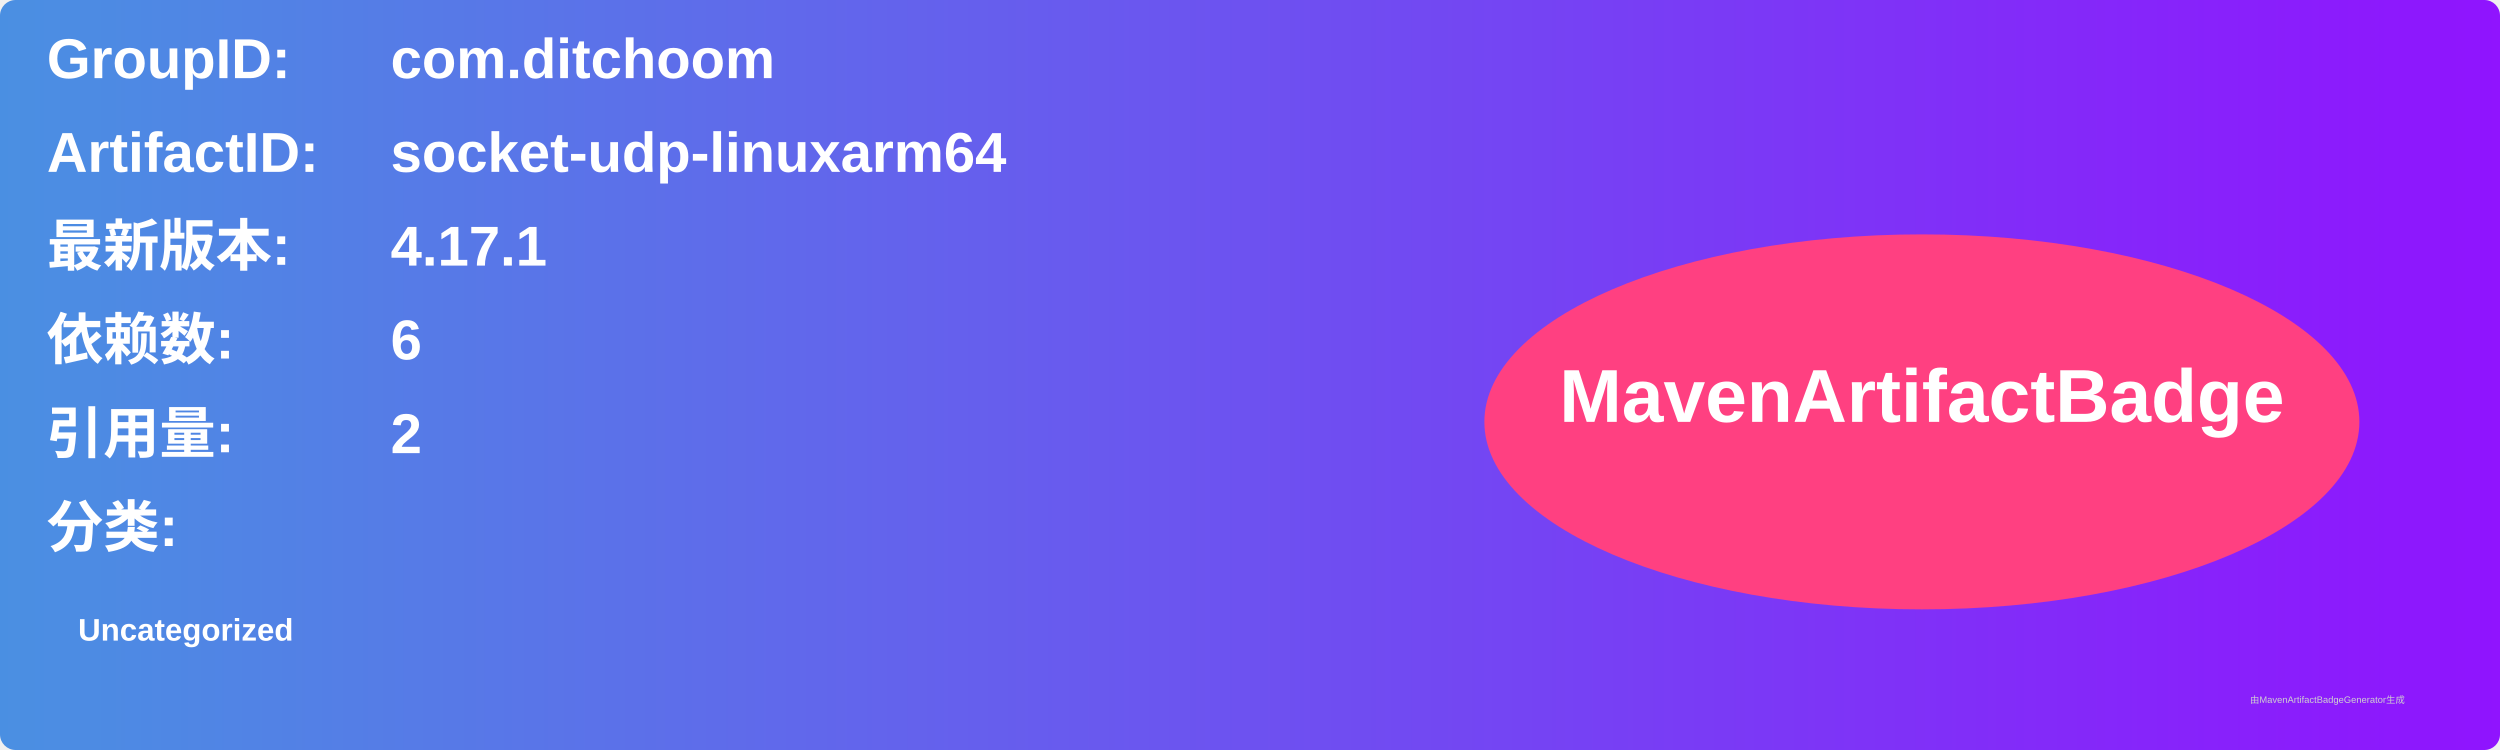
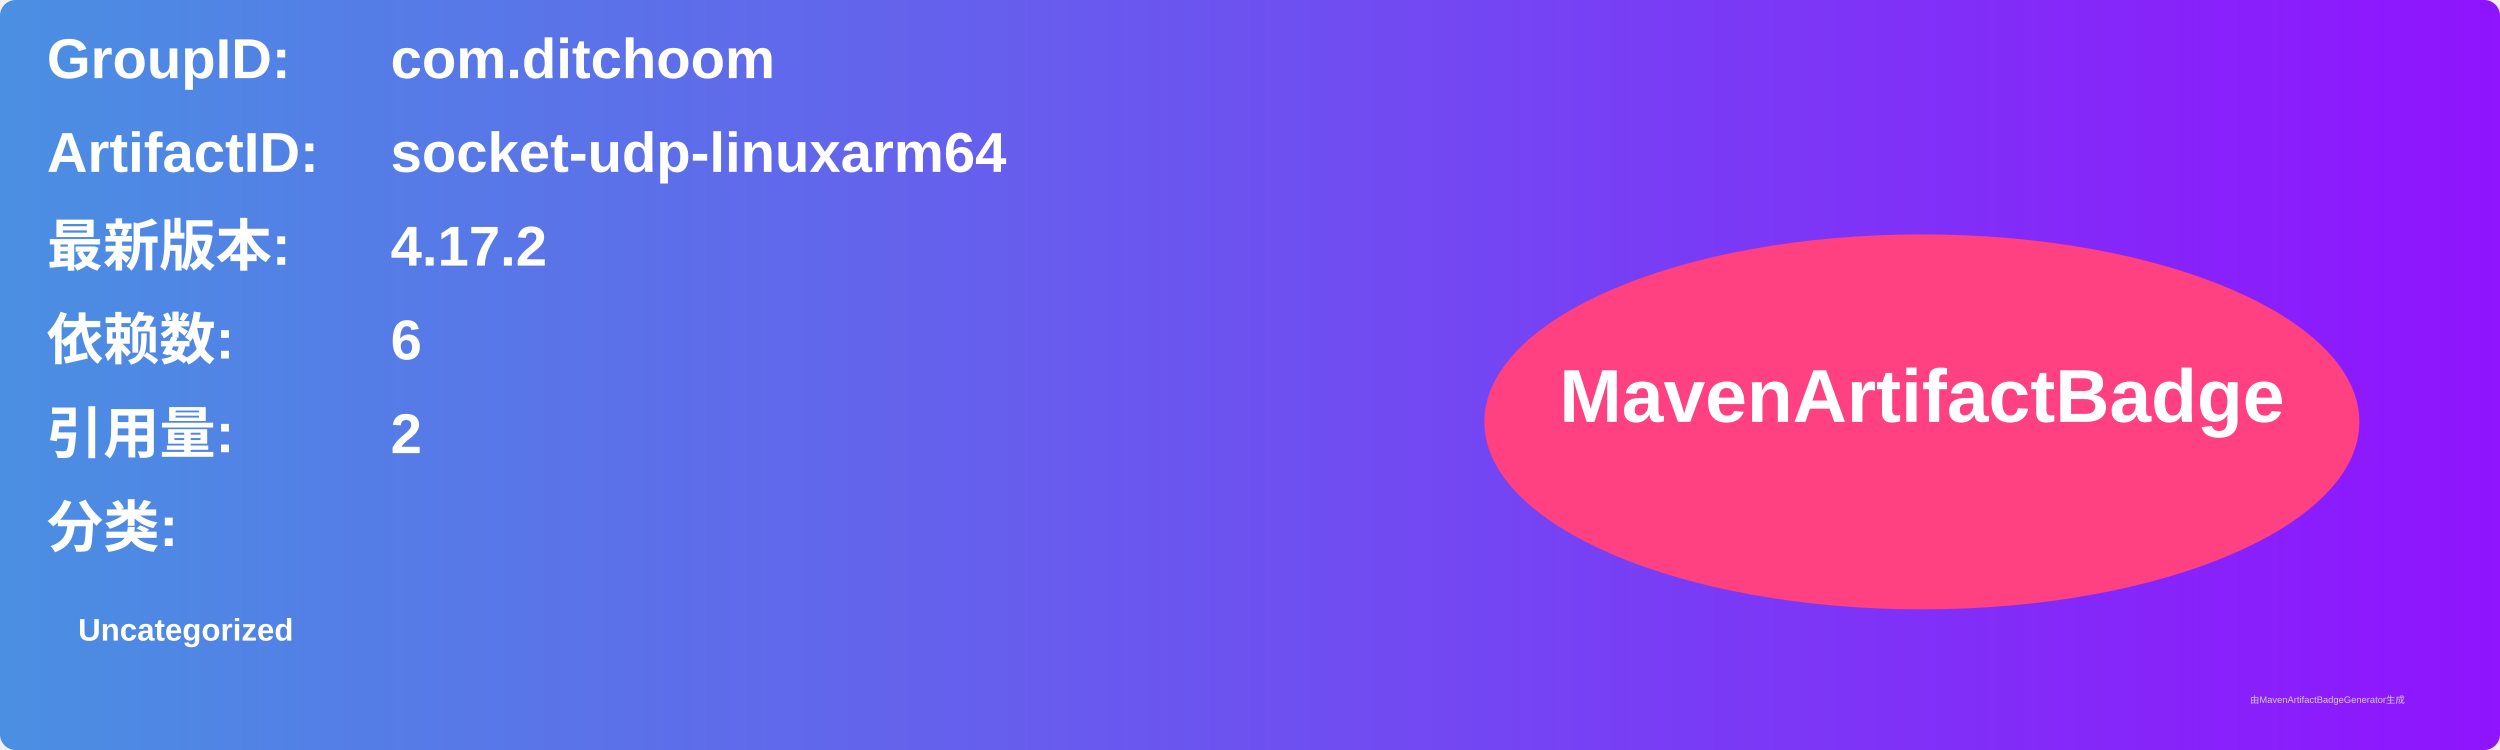
<svg xmlns="http://www.w3.org/2000/svg" width="800" height="240" viewBox="0 0 800 240">
  <linearGradient id="grad" x1="0%" y1="0%" x2="100%" y2="0%">
    <stop offset="0%" stop-color="#4a90e2" />
    <stop offset="100%" stop-color="#9013fe" />
  </linearGradient>
  <rect width="100%" height="100%" rx="5" ry="5" fill="url(#grad)" />
  <g transform="translate(15, 15)">
    <text x="0" y="10" font-family="Arial" font-size="18" fill="white" font-weight="bold" width="260">GroupID:</text>
    <text x="110" y="10" font-family="Arial" font-size="18" fill="white" font-weight="bold" width="460">com.ditchoom</text>
    <text x="0" y="40" font-family="Arial" font-size="18" fill="white" font-weight="bold" width="260">ArtifactID:</text>
    <text x="110" y="40" font-family="Arial" font-size="18" fill="white" font-weight="bold" width="460">socket-udp-linuxarm64</text>
    <text x="0" y="70" font-family="Arial" font-size="18" fill="white" font-weight="bold">最新版本:</text>
    <text x="110" y="70" font-family="Arial" font-size="18" fill="white" font-weight="bold">
-       <tspan font-weight="bold">4.17.1</tspan>
+       <tspan font-weight="bold">4.17.2</tspan>
    </text>
    <text x="0" y="100" font-family="Arial" font-size="18" fill="white" font-weight="bold">依赖数: </text>
    <text x="110" y="100" font-family="Arial" font-size="18" fill="white">
      <tspan font-weight="bold">6</tspan>
    </text>
    <text x="0" y="130" font-family="Arial" font-size="18" fill="white" font-weight="bold">引用量: </text>
    <text x="110" y="130" font-family="Arial" font-size="18" fill="white">
      <tspan font-weight="bold">2</tspan>
    </text>
    <text x="0" y="160" font-family="Arial" font-size="18" fill="white" font-weight="bold">分类:</text>
    <text x="10" y="190" font-family="Arial" font-size="10" fill="white">
      <tspan font-weight="bold">Uncategorized</tspan>
    </text>
    <ellipse cx="600" cy="120" rx="140" ry="60" fill="#ff4081" />
    <text x="600" y="120" text-anchor="middle" font-family="Arial" font-size="24" fill="white" font-weight="bold">MavenArtifactBadge</text>
  </g>
  <text x="720" y="225" font-family="Arial" font-size="3" fill="#d0d0d0">由MavenArtifactBadgeGenerator生成</text>
</svg>
